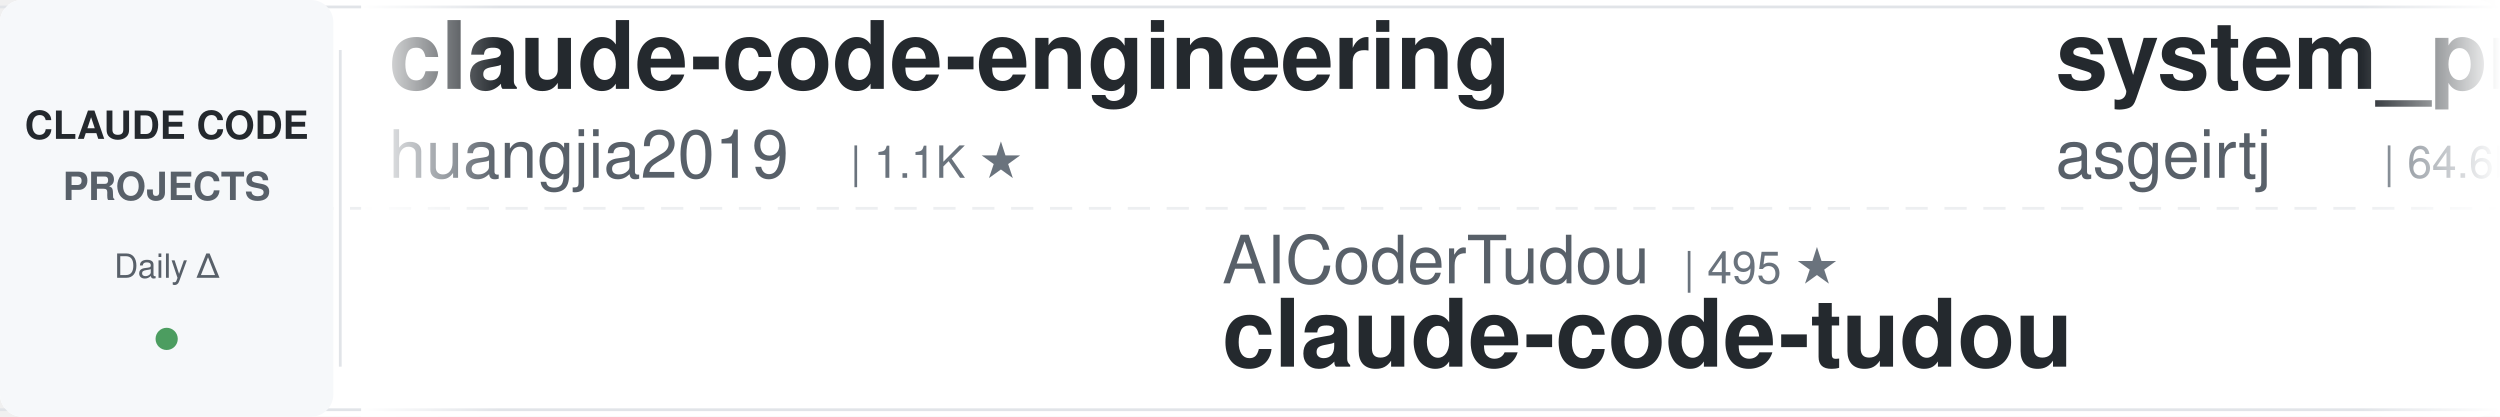
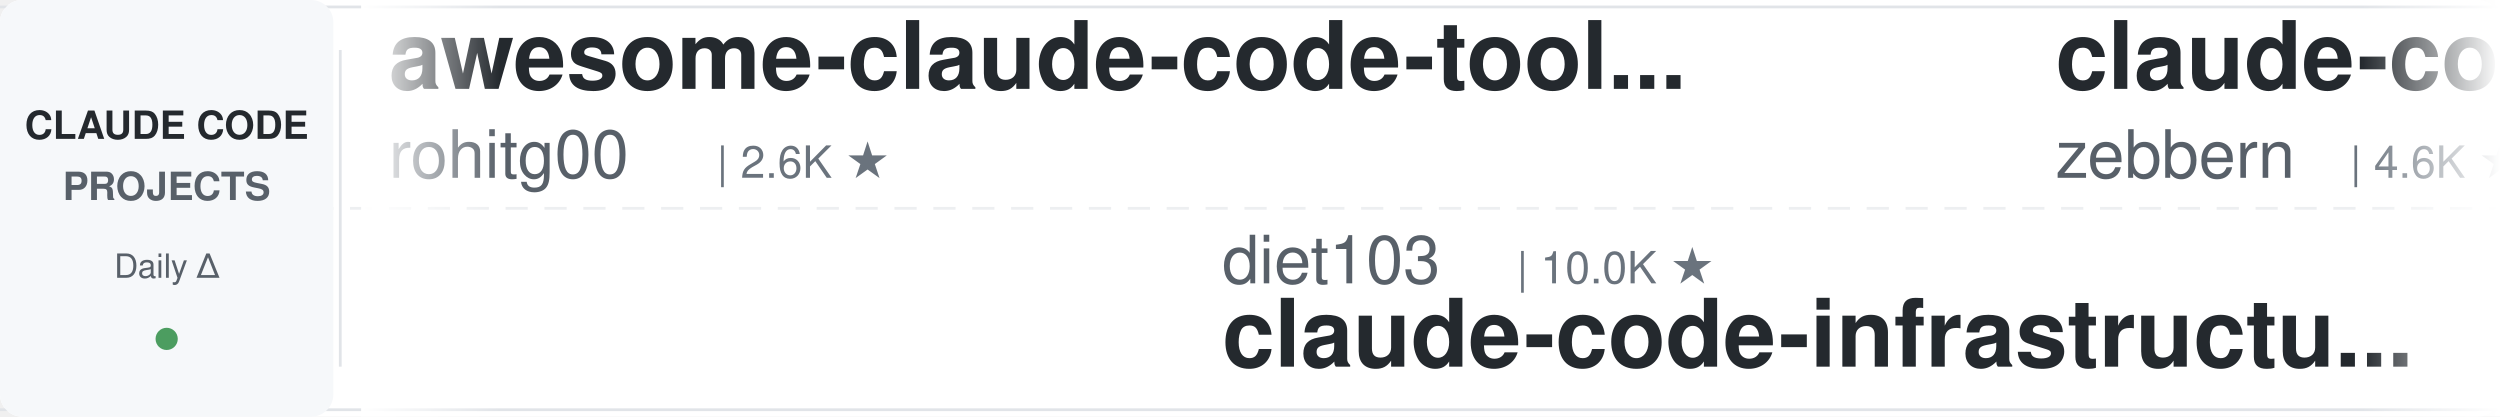
<svg xmlns="http://www.w3.org/2000/svg" width="900" height="150">
  <defs>
    <linearGradient id="leftFade" x1="0%" y1="0%" x2="100%" y2="0%">
      <stop offset="0%" style="stop-color:#ffffff;stop-opacity:1" />
      <stop offset="100%" style="stop-color:#ffffff;stop-opacity:0" />
    </linearGradient>
    <linearGradient id="rightFade" x1="0%" y1="0%" x2="100%" y2="0%">
      <stop offset="0%" style="stop-color:#ffffff;stop-opacity:0" />
      <stop offset="100%" style="stop-color:#ffffff;stop-opacity:1" />
    </linearGradient>
  </defs>
  <rect width="900" height="150" fill="#ffffff" rx="8" />
  <rect x="0" y="2" width="900" height="1" fill="#e1e4e8" />
  <rect x="0" y="147" width="900" height="1" fill="#e1e4e8" />
  <line x1="0" y1="75" x2="900" y2="75" stroke="#e1e4e8" stroke-width="1" stroke-dasharray="8 6" opacity="0.6" />
  <rect x="0" y="0" width="120" height="150" fill="#f6f8fa" rx="8" />
  <text x="60" y="50" font-family="-apple-system, BlinkMacSystemFont, 'Segoe UI', Helvetica, Arial, sans-serif" font-size="14" font-weight="600" fill="#24292e" text-anchor="middle">CLAUDE CODE</text>
  <text x="60" y="72" font-family="-apple-system, BlinkMacSystemFont, 'Segoe UI', Helvetica, Arial, sans-serif" font-size="14" font-weight="600" fill="#586069" text-anchor="middle">PROJECTS</text>
  <text x="60" y="100" font-family="-apple-system, BlinkMacSystemFont, 'Segoe UI', Helvetica, Arial, sans-serif" font-size="12" font-weight="500" fill="#586069" text-anchor="middle">Daily Δ</text>
  <circle cx="60" cy="122" r="4" fill="#22863a" opacity="0.8" />
  <rect x="122" y="18" width="1" height="114" fill="#e1e4e8" />
  <clipPath id="tickerClip">
    <rect x="130" y="0" width="770" height="150" />
  </clipPath>
  <g clip-path="url(#tickerClip)">
    <g id="tickerItems">
      <animateTransform attributeName="transform" attributeType="XML" type="translate" from="0 0" to="-3000 0" dur="54s" repeatCount="indefinite" />
      <g transform="translate(0, 0)">
-         <text x="140" y="32" font-family="-apple-system, BlinkMacSystemFont, 'Segoe UI', Helvetica, Arial, sans-serif" font-size="34" font-weight="600" fill="#24292e">claude-code-engineering</text>
-         <text x="140" y="64" font-family="-apple-system, BlinkMacSystemFont, 'Segoe UI', Helvetica, Arial, sans-serif" font-size="24" font-weight="400" fill="#586069">huangjia2019</text>
-         <text x="306" y="64" font-family="-apple-system, BlinkMacSystemFont, 'Segoe UI', Helvetica, Arial, sans-serif" font-size="16" font-weight="500" fill="#6a737d">| 1.1K ★</text>
+         <text x="140" y="32" font-family="-apple-system, BlinkMacSystemFont, 'Segoe UI', Helvetica, Arial, sans-serif" font-size="34" font-weight="600" fill="#24292e">awesome-claude-code-tool...</text>
+         <text x="140" y="64" font-family="-apple-system, BlinkMacSystemFont, 'Segoe UI', Helvetica, Arial, sans-serif" font-size="24" font-weight="400" fill="#586069">rohitg00</text>
+         <text x="258" y="64" font-family="-apple-system, BlinkMacSystemFont, 'Segoe UI', Helvetica, Arial, sans-serif" font-size="16" font-weight="500" fill="#6a737d">| 2.6K ★</text>
      </g>
      <g transform="translate(300, 0)">
-         <text x="140" y="102" font-family="-apple-system, BlinkMacSystemFont, 'Segoe UI', Helvetica, Arial, sans-serif" font-size="24" font-weight="400" fill="#586069">AICoderTudou</text>
-         <text x="306" y="102" font-family="-apple-system, BlinkMacSystemFont, 'Segoe UI', Helvetica, Arial, sans-serif" font-size="16" font-weight="500" fill="#6a737d">| 495 ★</text>
-         <text x="140" y="132" font-family="-apple-system, BlinkMacSystemFont, 'Segoe UI', Helvetica, Arial, sans-serif" font-size="34" font-weight="600" fill="#24292e">claude-code-tudou</text>
+         <text x="140" y="102" font-family="-apple-system, BlinkMacSystemFont, 'Segoe UI', Helvetica, Arial, sans-serif" font-size="24" font-weight="400" fill="#586069">diet103</text>
+         <text x="246" y="102" font-family="-apple-system, BlinkMacSystemFont, 'Segoe UI', Helvetica, Arial, sans-serif" font-size="16" font-weight="500" fill="#6a737d">| 10.0K ★</text>
+         <text x="140" y="132" font-family="-apple-system, BlinkMacSystemFont, 'Segoe UI', Helvetica, Arial, sans-serif" font-size="34" font-weight="600" fill="#24292e">claude-code-infrastructu...</text>
      </g>
      <g transform="translate(600, 0)">
-         <text x="140" y="32" font-family="-apple-system, BlinkMacSystemFont, 'Segoe UI', Helvetica, Arial, sans-serif" font-size="34" font-weight="600" fill="#24292e">system_prompts_leaks</text>
-         <text x="140" y="64" font-family="-apple-system, BlinkMacSystemFont, 'Segoe UI', Helvetica, Arial, sans-serif" font-size="24" font-weight="400" fill="#586069">asgeirtj</text>
-         <text x="258" y="64" font-family="-apple-system, BlinkMacSystemFont, 'Segoe UI', Helvetica, Arial, sans-serif" font-size="16" font-weight="500" fill="#6a737d">| 64.6K ★</text>
+         <text x="140" y="32" font-family="-apple-system, BlinkMacSystemFont, 'Segoe UI', Helvetica, Arial, sans-serif" font-size="34" font-weight="600" fill="#24292e">claude-code-guide</text>
+         <text x="140" y="64" font-family="-apple-system, BlinkMacSystemFont, 'Segoe UI', Helvetica, Arial, sans-serif" font-size="24" font-weight="400" fill="#586069">zebbern</text>
+         <text x="246" y="64" font-family="-apple-system, BlinkMacSystemFont, 'Segoe UI', Helvetica, Arial, sans-serif" font-size="16" font-weight="500" fill="#6a737d">| 4.6K ★</text>
      </g>
      <g transform="translate(900, 0)">
-         <text x="140" y="102" font-family="-apple-system, BlinkMacSystemFont, 'Segoe UI', Helvetica, Arial, sans-serif" font-size="24" font-weight="400" fill="#586069">digitalsamba</text>
-         <text x="306" y="102" font-family="-apple-system, BlinkMacSystemFont, 'Segoe UI', Helvetica, Arial, sans-serif" font-size="16" font-weight="500" fill="#6a737d">| 2.1K ★</text>
-         <text x="140" y="132" font-family="-apple-system, BlinkMacSystemFont, 'Segoe UI', Helvetica, Arial, sans-serif" font-size="34" font-weight="600" fill="#24292e">claude-code-video-toolki...</text>
+         <text x="140" y="102" font-family="-apple-system, BlinkMacSystemFont, 'Segoe UI', Helvetica, Arial, sans-serif" font-size="24" font-weight="400" fill="#586069">RichardAtCT</text>
+         <text x="294" y="102" font-family="-apple-system, BlinkMacSystemFont, 'Segoe UI', Helvetica, Arial, sans-serif" font-size="16" font-weight="500" fill="#6a737d">| 2.8K ★</text>
+         <text x="140" y="132" font-family="-apple-system, BlinkMacSystemFont, 'Segoe UI', Helvetica, Arial, sans-serif" font-size="34" font-weight="600" fill="#24292e">claude-code-telegram</text>
      </g>
      <g transform="translate(1200, 0)">
-         <text x="140" y="32" font-family="-apple-system, BlinkMacSystemFont, 'Segoe UI', Helvetica, Arial, sans-serif" font-size="34" font-weight="600" fill="#24292e">ralph-claude-code</text>
-         <text x="140" y="64" font-family="-apple-system, BlinkMacSystemFont, 'Segoe UI', Helvetica, Arial, sans-serif" font-size="24" font-weight="400" fill="#586069">frankbria</text>
-         <text x="270" y="64" font-family="-apple-system, BlinkMacSystemFont, 'Segoe UI', Helvetica, Arial, sans-serif" font-size="16" font-weight="500" fill="#6a737d">| 9.6K ★</text>
+         <text x="140" y="32" font-family="-apple-system, BlinkMacSystemFont, 'Segoe UI', Helvetica, Arial, sans-serif" font-size="34" font-weight="600" fill="#24292e">claude-code-templates</text>
+         <text x="140" y="64" font-family="-apple-system, BlinkMacSystemFont, 'Segoe UI', Helvetica, Arial, sans-serif" font-size="24" font-weight="400" fill="#586069">davila7</text>
+         <text x="246" y="64" font-family="-apple-system, BlinkMacSystemFont, 'Segoe UI', Helvetica, Arial, sans-serif" font-size="16" font-weight="500" fill="#6a737d">| 30.6K ★</text>
      </g>
      <g transform="translate(1500, 0)">
-         <text x="140" y="102" font-family="-apple-system, BlinkMacSystemFont, 'Segoe UI', Helvetica, Arial, sans-serif" font-size="24" font-weight="400" fill="#586069">LING71671</text>
-         <text x="270" y="102" font-family="-apple-system, BlinkMacSystemFont, 'Segoe UI', Helvetica, Arial, sans-serif" font-size="16" font-weight="500" fill="#6a737d">| 948 ★</text>
-         <text x="140" y="132" font-family="-apple-system, BlinkMacSystemFont, 'Segoe UI', Helvetica, Arial, sans-serif" font-size="34" font-weight="600" fill="#24292e">Open-ClaudeCode</text>
+         <text x="140" y="102" font-family="-apple-system, BlinkMacSystemFont, 'Segoe UI', Helvetica, Arial, sans-serif" font-size="24" font-weight="400" fill="#586069">nicedreamzapp</text>
+         <text x="318" y="102" font-family="-apple-system, BlinkMacSystemFont, 'Segoe UI', Helvetica, Arial, sans-serif" font-size="16" font-weight="500" fill="#6a737d">| 3.3K ★</text>
+         <text x="140" y="132" font-family="-apple-system, BlinkMacSystemFont, 'Segoe UI', Helvetica, Arial, sans-serif" font-size="34" font-weight="600" fill="#24292e">claude-code-local</text>
      </g>
      <g transform="translate(1800, 0)">
-         <text x="140" y="32" font-family="-apple-system, BlinkMacSystemFont, 'Segoe UI', Helvetica, Arial, sans-serif" font-size="34" font-weight="600" fill="#24292e">awesome-claude-code-plug...</text>
-         <text x="140" y="64" font-family="-apple-system, BlinkMacSystemFont, 'Segoe UI', Helvetica, Arial, sans-serif" font-size="24" font-weight="400" fill="#586069">ccplugins</text>
-         <text x="270" y="64" font-family="-apple-system, BlinkMacSystemFont, 'Segoe UI', Helvetica, Arial, sans-serif" font-size="16" font-weight="500" fill="#6a737d">| 935 ★</text>
+         <text x="140" y="32" font-family="-apple-system, BlinkMacSystemFont, 'Segoe UI', Helvetica, Arial, sans-serif" font-size="34" font-weight="600" fill="#24292e">edmunds-claude-code</text>
+         <text x="140" y="64" font-family="-apple-system, BlinkMacSystemFont, 'Segoe UI', Helvetica, Arial, sans-serif" font-size="24" font-weight="400" fill="#586069">edmund-io</text>
+         <text x="270" y="64" font-family="-apple-system, BlinkMacSystemFont, 'Segoe UI', Helvetica, Arial, sans-serif" font-size="16" font-weight="500" fill="#6a737d">| 1.5K ★</text>
      </g>
      <g transform="translate(2100, 0)">
-         <text x="140" y="102" font-family="-apple-system, BlinkMacSystemFont, 'Segoe UI', Helvetica, Arial, sans-serif" font-size="24" font-weight="400" fill="#586069">kodu-ai</text>
-         <text x="246" y="102" font-family="-apple-system, BlinkMacSystemFont, 'Segoe UI', Helvetica, Arial, sans-serif" font-size="16" font-weight="500" fill="#6a737d">| 5.2K ★</text>
-         <text x="140" y="132" font-family="-apple-system, BlinkMacSystemFont, 'Segoe UI', Helvetica, Arial, sans-serif" font-size="34" font-weight="600" fill="#24292e">claude-coder</text>
+         <text x="140" y="102" font-family="-apple-system, BlinkMacSystemFont, 'Segoe UI', Helvetica, Arial, sans-serif" font-size="24" font-weight="400" fill="#586069">asgeirtj</text>
+         <text x="258" y="102" font-family="-apple-system, BlinkMacSystemFont, 'Segoe UI', Helvetica, Arial, sans-serif" font-size="16" font-weight="500" fill="#6a737d">| 64.6K ★</text>
+         <text x="140" y="132" font-family="-apple-system, BlinkMacSystemFont, 'Segoe UI', Helvetica, Arial, sans-serif" font-size="34" font-weight="600" fill="#24292e">system_prompts_leaks</text>
      </g>
      <g transform="translate(2400, 0)">
-         <text x="140" y="32" font-family="-apple-system, BlinkMacSystemFont, 'Segoe UI', Helvetica, Arial, sans-serif" font-size="34" font-weight="600" fill="#24292e">Claude-Code-Source-Study</text>
-         <text x="140" y="64" font-family="-apple-system, BlinkMacSystemFont, 'Segoe UI', Helvetica, Arial, sans-serif" font-size="24" font-weight="400" fill="#586069">luyao618</text>
-         <text x="258" y="64" font-family="-apple-system, BlinkMacSystemFont, 'Segoe UI', Helvetica, Arial, sans-serif" font-size="16" font-weight="500" fill="#6a737d">| 1.7K ★</text>
+         <text x="140" y="32" font-family="-apple-system, BlinkMacSystemFont, 'Segoe UI', Helvetica, Arial, sans-serif" font-size="34" font-weight="600" fill="#24292e">claude-code-spec-workflo...</text>
+         <text x="140" y="64" font-family="-apple-system, BlinkMacSystemFont, 'Segoe UI', Helvetica, Arial, sans-serif" font-size="24" font-weight="400" fill="#586069">Pimzino</text>
+         <text x="246" y="64" font-family="-apple-system, BlinkMacSystemFont, 'Segoe UI', Helvetica, Arial, sans-serif" font-size="16" font-weight="500" fill="#6a737d">| 3.9K ★</text>
      </g>
      <g transform="translate(2700, 0)">
-         <text x="140" y="102" font-family="-apple-system, BlinkMacSystemFont, 'Segoe UI', Helvetica, Arial, sans-serif" font-size="24" font-weight="400" fill="#586069">FlorianBruniaux</text>
-         <text x="342" y="102" font-family="-apple-system, BlinkMacSystemFont, 'Segoe UI', Helvetica, Arial, sans-serif" font-size="16" font-weight="500" fill="#6a737d">| 5.9K ★</text>
-         <text x="140" y="132" font-family="-apple-system, BlinkMacSystemFont, 'Segoe UI', Helvetica, Arial, sans-serif" font-size="34" font-weight="600" fill="#24292e">claude-code-ultimate-gui...</text>
+         <text x="140" y="102" font-family="-apple-system, BlinkMacSystemFont, 'Segoe UI', Helvetica, Arial, sans-serif" font-size="24" font-weight="400" fill="#586069">repowise-dev</text>
+         <text x="306" y="102" font-family="-apple-system, BlinkMacSystemFont, 'Segoe UI', Helvetica, Arial, sans-serif" font-size="16" font-weight="500" fill="#6a737d">| 1.2K ★</text>
+         <text x="140" y="132" font-family="-apple-system, BlinkMacSystemFont, 'Segoe UI', Helvetica, Arial, sans-serif" font-size="34" font-weight="600" fill="#24292e">claude-code-prompts</text>
      </g>
      <g transform="translate(3000, 0)">
-         <text x="140" y="32" font-family="-apple-system, BlinkMacSystemFont, 'Segoe UI', Helvetica, Arial, sans-serif" font-size="34" font-weight="600" fill="#24292e">claude-code-engineering</text>
-         <text x="140" y="64" font-family="-apple-system, BlinkMacSystemFont, 'Segoe UI', Helvetica, Arial, sans-serif" font-size="24" font-weight="400" fill="#586069">huangjia2019</text>
-         <text x="306" y="64" font-family="-apple-system, BlinkMacSystemFont, 'Segoe UI', Helvetica, Arial, sans-serif" font-size="16" font-weight="500" fill="#6a737d">| 1.1K ★</text>
+         <text x="140" y="32" font-family="-apple-system, BlinkMacSystemFont, 'Segoe UI', Helvetica, Arial, sans-serif" font-size="34" font-weight="600" fill="#24292e">awesome-claude-code-tool...</text>
+         <text x="140" y="64" font-family="-apple-system, BlinkMacSystemFont, 'Segoe UI', Helvetica, Arial, sans-serif" font-size="24" font-weight="400" fill="#586069">rohitg00</text>
+         <text x="258" y="64" font-family="-apple-system, BlinkMacSystemFont, 'Segoe UI', Helvetica, Arial, sans-serif" font-size="16" font-weight="500" fill="#6a737d">| 2.6K ★</text>
      </g>
      <g transform="translate(3300, 0)">
-         <text x="140" y="102" font-family="-apple-system, BlinkMacSystemFont, 'Segoe UI', Helvetica, Arial, sans-serif" font-size="24" font-weight="400" fill="#586069">AICoderTudou</text>
-         <text x="306" y="102" font-family="-apple-system, BlinkMacSystemFont, 'Segoe UI', Helvetica, Arial, sans-serif" font-size="16" font-weight="500" fill="#6a737d">| 495 ★</text>
-         <text x="140" y="132" font-family="-apple-system, BlinkMacSystemFont, 'Segoe UI', Helvetica, Arial, sans-serif" font-size="34" font-weight="600" fill="#24292e">claude-code-tudou</text>
+         <text x="140" y="102" font-family="-apple-system, BlinkMacSystemFont, 'Segoe UI', Helvetica, Arial, sans-serif" font-size="24" font-weight="400" fill="#586069">diet103</text>
+         <text x="246" y="102" font-family="-apple-system, BlinkMacSystemFont, 'Segoe UI', Helvetica, Arial, sans-serif" font-size="16" font-weight="500" fill="#6a737d">| 10.0K ★</text>
+         <text x="140" y="132" font-family="-apple-system, BlinkMacSystemFont, 'Segoe UI', Helvetica, Arial, sans-serif" font-size="34" font-weight="600" fill="#24292e">claude-code-infrastructu...</text>
      </g>
      <g transform="translate(3600, 0)">
-         <text x="140" y="32" font-family="-apple-system, BlinkMacSystemFont, 'Segoe UI', Helvetica, Arial, sans-serif" font-size="34" font-weight="600" fill="#24292e">system_prompts_leaks</text>
-         <text x="140" y="64" font-family="-apple-system, BlinkMacSystemFont, 'Segoe UI', Helvetica, Arial, sans-serif" font-size="24" font-weight="400" fill="#586069">asgeirtj</text>
-         <text x="258" y="64" font-family="-apple-system, BlinkMacSystemFont, 'Segoe UI', Helvetica, Arial, sans-serif" font-size="16" font-weight="500" fill="#6a737d">| 64.6K ★</text>
+         <text x="140" y="32" font-family="-apple-system, BlinkMacSystemFont, 'Segoe UI', Helvetica, Arial, sans-serif" font-size="34" font-weight="600" fill="#24292e">claude-code-guide</text>
+         <text x="140" y="64" font-family="-apple-system, BlinkMacSystemFont, 'Segoe UI', Helvetica, Arial, sans-serif" font-size="24" font-weight="400" fill="#586069">zebbern</text>
+         <text x="246" y="64" font-family="-apple-system, BlinkMacSystemFont, 'Segoe UI', Helvetica, Arial, sans-serif" font-size="16" font-weight="500" fill="#6a737d">| 4.6K ★</text>
      </g>
      <g transform="translate(3900, 0)">
-         <text x="140" y="102" font-family="-apple-system, BlinkMacSystemFont, 'Segoe UI', Helvetica, Arial, sans-serif" font-size="24" font-weight="400" fill="#586069">digitalsamba</text>
-         <text x="306" y="102" font-family="-apple-system, BlinkMacSystemFont, 'Segoe UI', Helvetica, Arial, sans-serif" font-size="16" font-weight="500" fill="#6a737d">| 2.1K ★</text>
-         <text x="140" y="132" font-family="-apple-system, BlinkMacSystemFont, 'Segoe UI', Helvetica, Arial, sans-serif" font-size="34" font-weight="600" fill="#24292e">claude-code-video-toolki...</text>
+         <text x="140" y="102" font-family="-apple-system, BlinkMacSystemFont, 'Segoe UI', Helvetica, Arial, sans-serif" font-size="24" font-weight="400" fill="#586069">RichardAtCT</text>
+         <text x="294" y="102" font-family="-apple-system, BlinkMacSystemFont, 'Segoe UI', Helvetica, Arial, sans-serif" font-size="16" font-weight="500" fill="#6a737d">| 2.8K ★</text>
+         <text x="140" y="132" font-family="-apple-system, BlinkMacSystemFont, 'Segoe UI', Helvetica, Arial, sans-serif" font-size="34" font-weight="600" fill="#24292e">claude-code-telegram</text>
      </g>
    </g>
  </g>
  <rect x="130" y="0" width="50" height="150" fill="url(#leftFade)" />
  <rect x="850" y="0" width="50" height="150" fill="url(#rightFade)" />
</svg>
